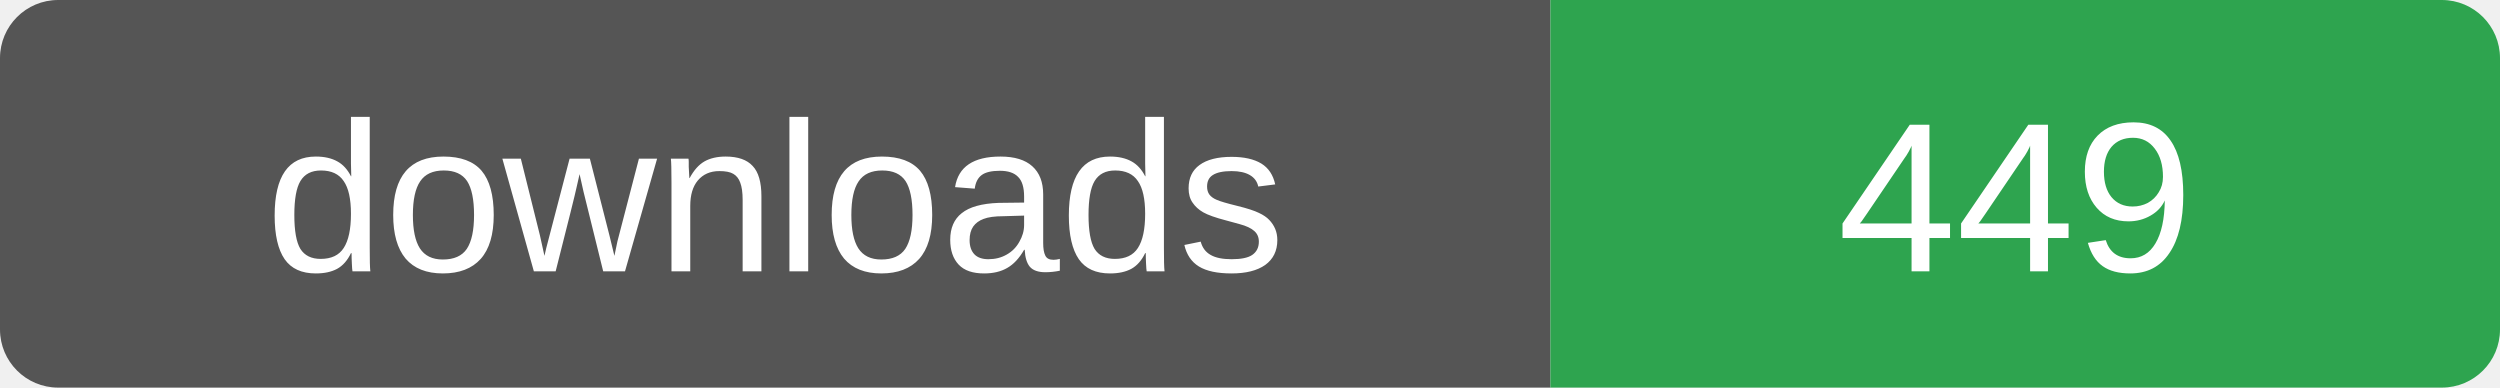
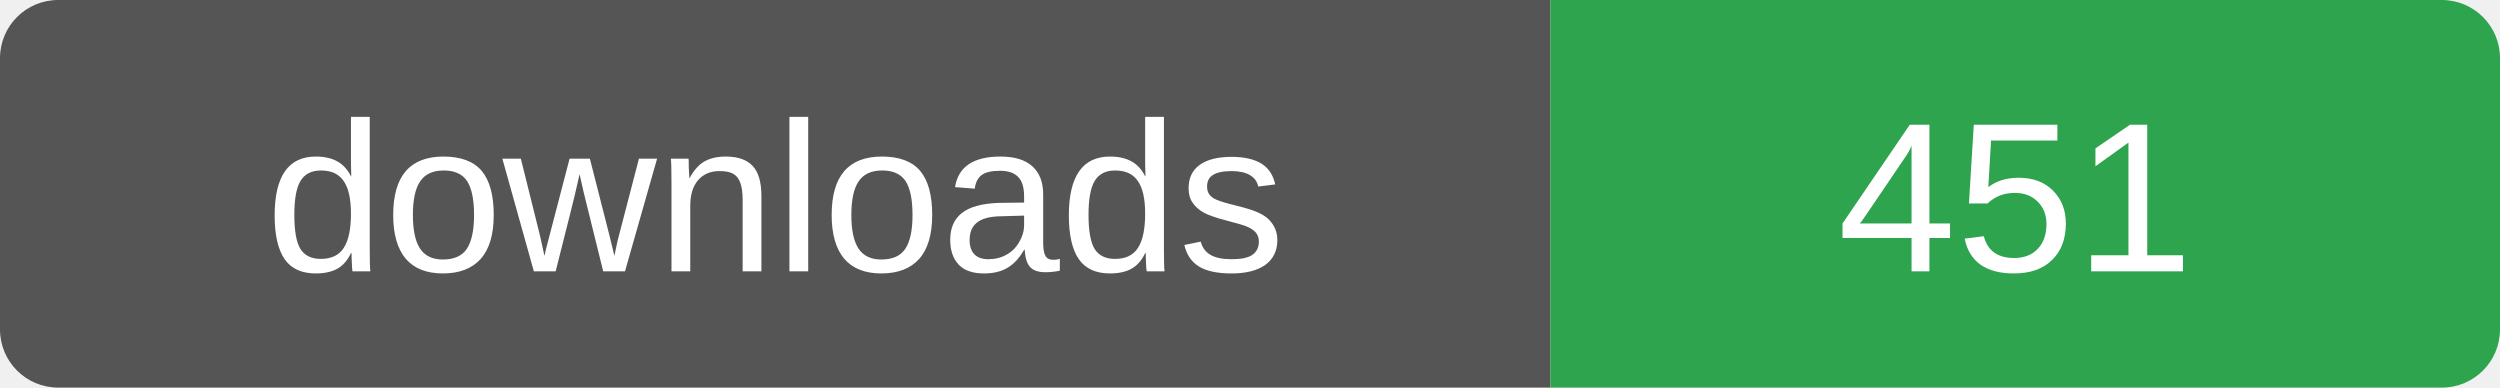
- <svg xmlns="http://www.w3.org/2000/svg" width="129" height="20" role="img" aria-label="downloads: 449">
+ <svg xmlns="http://www.w3.org/2000/svg" width="129" height="20" role="img" aria-label="downloads: 451">
  <clipPath id="r">
    <rect width="129" height="20" rx="3" />
  </clipPath>
  <g clip-path="url(#r)">
    <rect width="80" height="20" fill="#555" />
    <rect x="80" width="49" height="20" fill="#2ea44f" />
  </g>
  <g fill="#fff" font-family="Verdana,Arial,sans-serif" font-size="11" text-anchor="middle">
    <text x="40" y="14">downloads</text>
-     <text x="104" y="14">449</text>
+     <text x="104" y="14">451</text>
  </g>
</svg>
